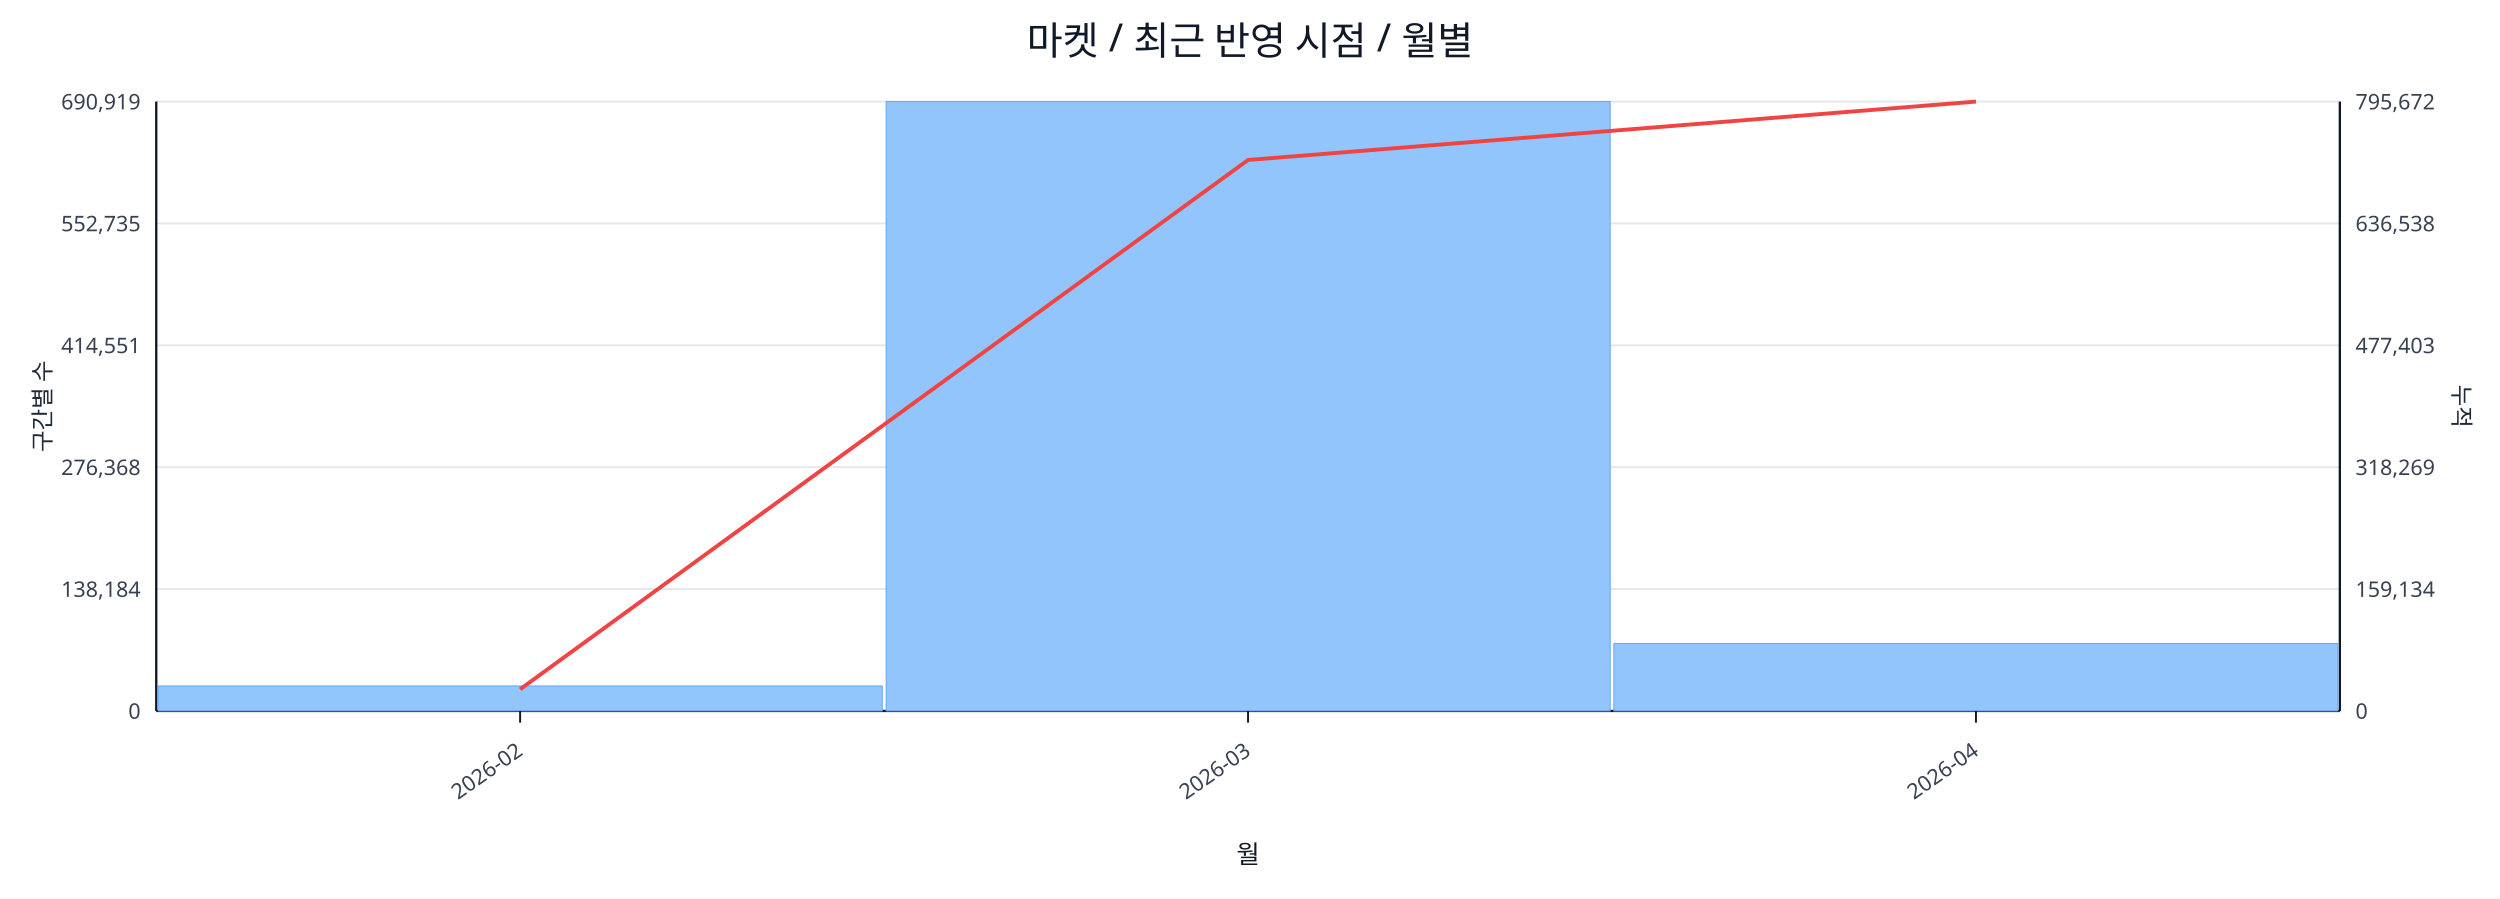
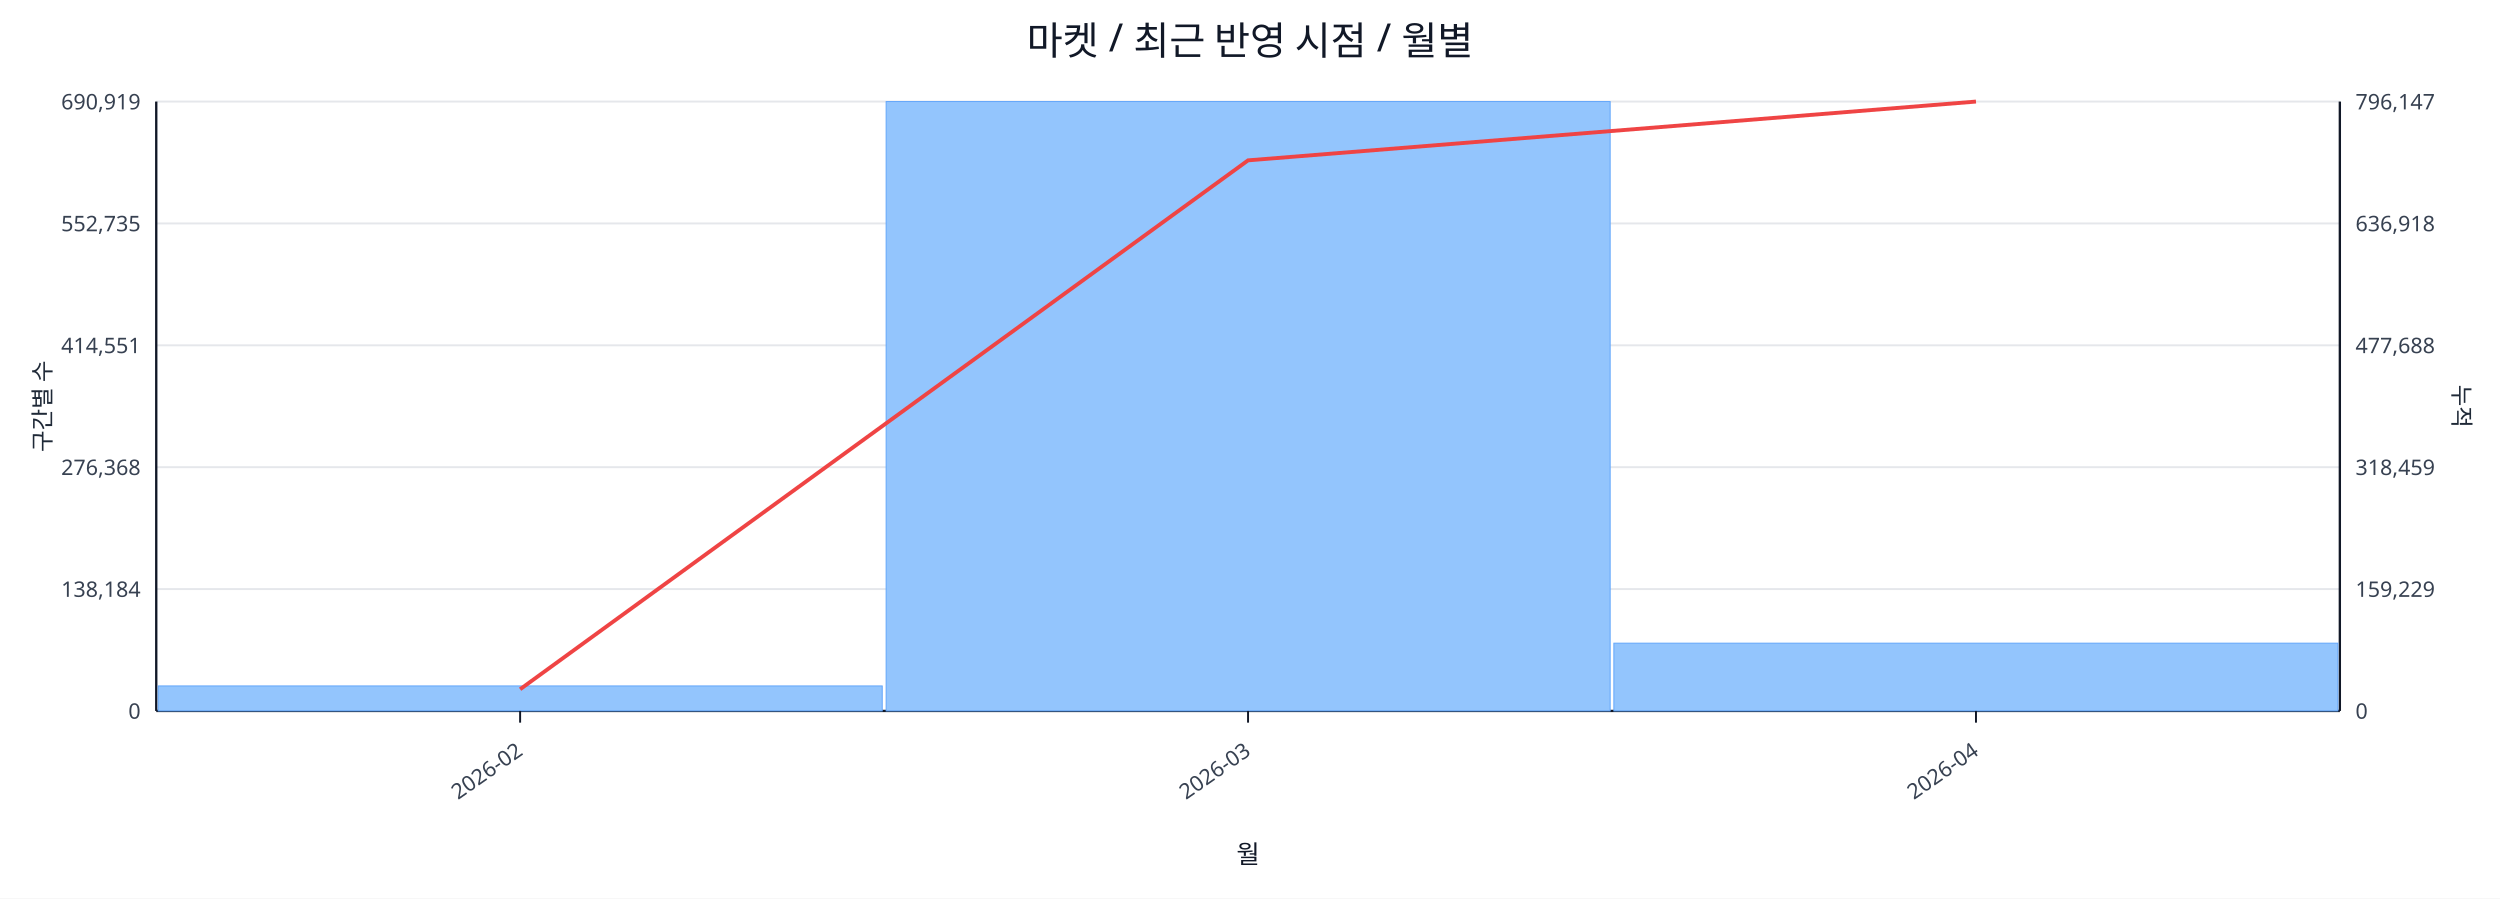
<svg xmlns="http://www.w3.org/2000/svg" width="1280" height="460" viewBox="0 0 1280 460">
  <rect x="0" y="0" width="100%" height="100%" fill="#ffffff" />
  <text x="640.0" y="28" font-size="20" text-anchor="middle" font-family="sans-serif" fill="#111827">마켓 / 최근 반영 시점 / 월별</text>
  <line x1="80.0" y1="52.0" x2="1198.0" y2="52.0" stroke="#e5e7eb" stroke-width="1" />
  <text x="72.0" y="56.0" font-size="11" text-anchor="end" font-family="sans-serif" fill="#374151">690,919</text>
-   <text x="1206.0" y="56.0" font-size="11" text-anchor="start" font-family="sans-serif" fill="#374151">795,672</text>
+   <text x="1206.0" y="56.0" font-size="11" text-anchor="start" font-family="sans-serif" fill="#374151">796,147</text>
  <line x1="80.0" y1="114.4" x2="1198.0" y2="114.4" stroke="#e5e7eb" stroke-width="1" />
  <text x="72.0" y="118.4" font-size="11" text-anchor="end" font-family="sans-serif" fill="#374151">552,735</text>
-   <text x="1206.0" y="118.4" font-size="11" text-anchor="start" font-family="sans-serif" fill="#374151">636,538</text>
+   <text x="1206.0" y="118.4" font-size="11" text-anchor="start" font-family="sans-serif" fill="#374151">636,918</text>
  <line x1="80.0" y1="176.8" x2="1198.0" y2="176.8" stroke="#e5e7eb" stroke-width="1" />
  <text x="72.0" y="180.8" font-size="11" text-anchor="end" font-family="sans-serif" fill="#374151">414,551</text>
-   <text x="1206.0" y="180.8" font-size="11" text-anchor="start" font-family="sans-serif" fill="#374151">477,403</text>
+   <text x="1206.0" y="180.8" font-size="11" text-anchor="start" font-family="sans-serif" fill="#374151">477,688</text>
  <line x1="80.0" y1="239.2" x2="1198.0" y2="239.2" stroke="#e5e7eb" stroke-width="1" />
  <text x="72.0" y="243.2" font-size="11" text-anchor="end" font-family="sans-serif" fill="#374151">276,368</text>
-   <text x="1206.0" y="243.2" font-size="11" text-anchor="start" font-family="sans-serif" fill="#374151">318,269</text>
+   <text x="1206.0" y="243.2" font-size="11" text-anchor="start" font-family="sans-serif" fill="#374151">318,459</text>
  <line x1="80.0" y1="301.6" x2="1198.0" y2="301.6" stroke="#e5e7eb" stroke-width="1" />
  <text x="72.0" y="305.6" font-size="11" text-anchor="end" font-family="sans-serif" fill="#374151">138,184</text>
-   <text x="1206.0" y="305.6" font-size="11" text-anchor="start" font-family="sans-serif" fill="#374151">159,134</text>
+   <text x="1206.0" y="305.6" font-size="11" text-anchor="start" font-family="sans-serif" fill="#374151">159,229</text>
  <line x1="80.0" y1="364.0" x2="1198.0" y2="364.0" stroke="#e5e7eb" stroke-width="1" />
  <text x="72.0" y="368.0" font-size="11" text-anchor="end" font-family="sans-serif" fill="#374151">0</text>
  <text x="1206.0" y="368.0" font-size="11" text-anchor="start" font-family="sans-serif" fill="#374151">0</text>
  <line x1="80.0" y1="364.0" x2="1198.0" y2="364.0" stroke="#111827" stroke-width="1.2" />
  <line x1="80.0" y1="52.0" x2="80.0" y2="364.0" stroke="#111827" stroke-width="1.2" />
  <line x1="1198.0" y1="52.0" x2="1198.0" y2="364.0" stroke="#111827" stroke-width="1.2" />
  <rect x="81.0" y="351.2" width="370.7" height="12.8" fill="#93c5fd" stroke="#60a5fa" stroke-width="0.5" />
  <rect x="453.7" y="52.0" width="370.7" height="312.0" fill="#93c5fd" stroke="#60a5fa" stroke-width="0.5" />
-   <rect x="826.3" y="329.5" width="370.7" height="34.5" fill="#93c5fd" stroke="#60a5fa" stroke-width="0.5" />
-   <polyline fill="none" stroke="#ef4444" stroke-width="2" points="266.3,352.9 639.0,81.9 1011.7,52.0" />
+   <rect x="826.3" y="329.3" width="370.7" height="34.7" fill="#93c5fd" stroke="#60a5fa" stroke-width="0.5" />
+   <polyline fill="none" stroke="#ef4444" stroke-width="2" points="266.3,352.9 639.0,82.1 1011.7,52.0" />
  <line x1="266.3" y1="364.0" x2="266.3" y2="370.0" stroke="#111827" stroke-width="1" />
  <text x="268.3" y="386.0" font-size="11" text-anchor="end" transform="rotate(-35 268.3 386.0)" font-family="sans-serif" fill="#374151">2026-02</text>
  <line x1="639.0" y1="364.0" x2="639.0" y2="370.0" stroke="#111827" stroke-width="1" />
  <text x="641.0" y="386.0" font-size="11" text-anchor="end" transform="rotate(-35 641.0 386.0)" font-family="sans-serif" fill="#374151">2026-03</text>
  <line x1="1011.7" y1="364.0" x2="1011.7" y2="370.0" stroke="#111827" stroke-width="1" />
  <text x="1013.7" y="386.0" font-size="11" text-anchor="end" transform="rotate(-35 1013.7 386.0)" font-family="sans-serif" fill="#374151">2026-04</text>
  <text x="26" y="208.0" font-size="12" transform="rotate(-90 26 208.0)" text-anchor="middle" font-family="sans-serif" fill="#1f2937">구간별 수</text>
  <text x="1256.0" y="208.0" font-size="12" transform="rotate(90 1256.0 208.0)" text-anchor="middle" font-family="sans-serif" fill="#1f2937">누적</text>
  <text x="639.0" y="442.0" font-size="13" text-anchor="middle" font-family="sans-serif" fill="#111827">월</text>
</svg>
